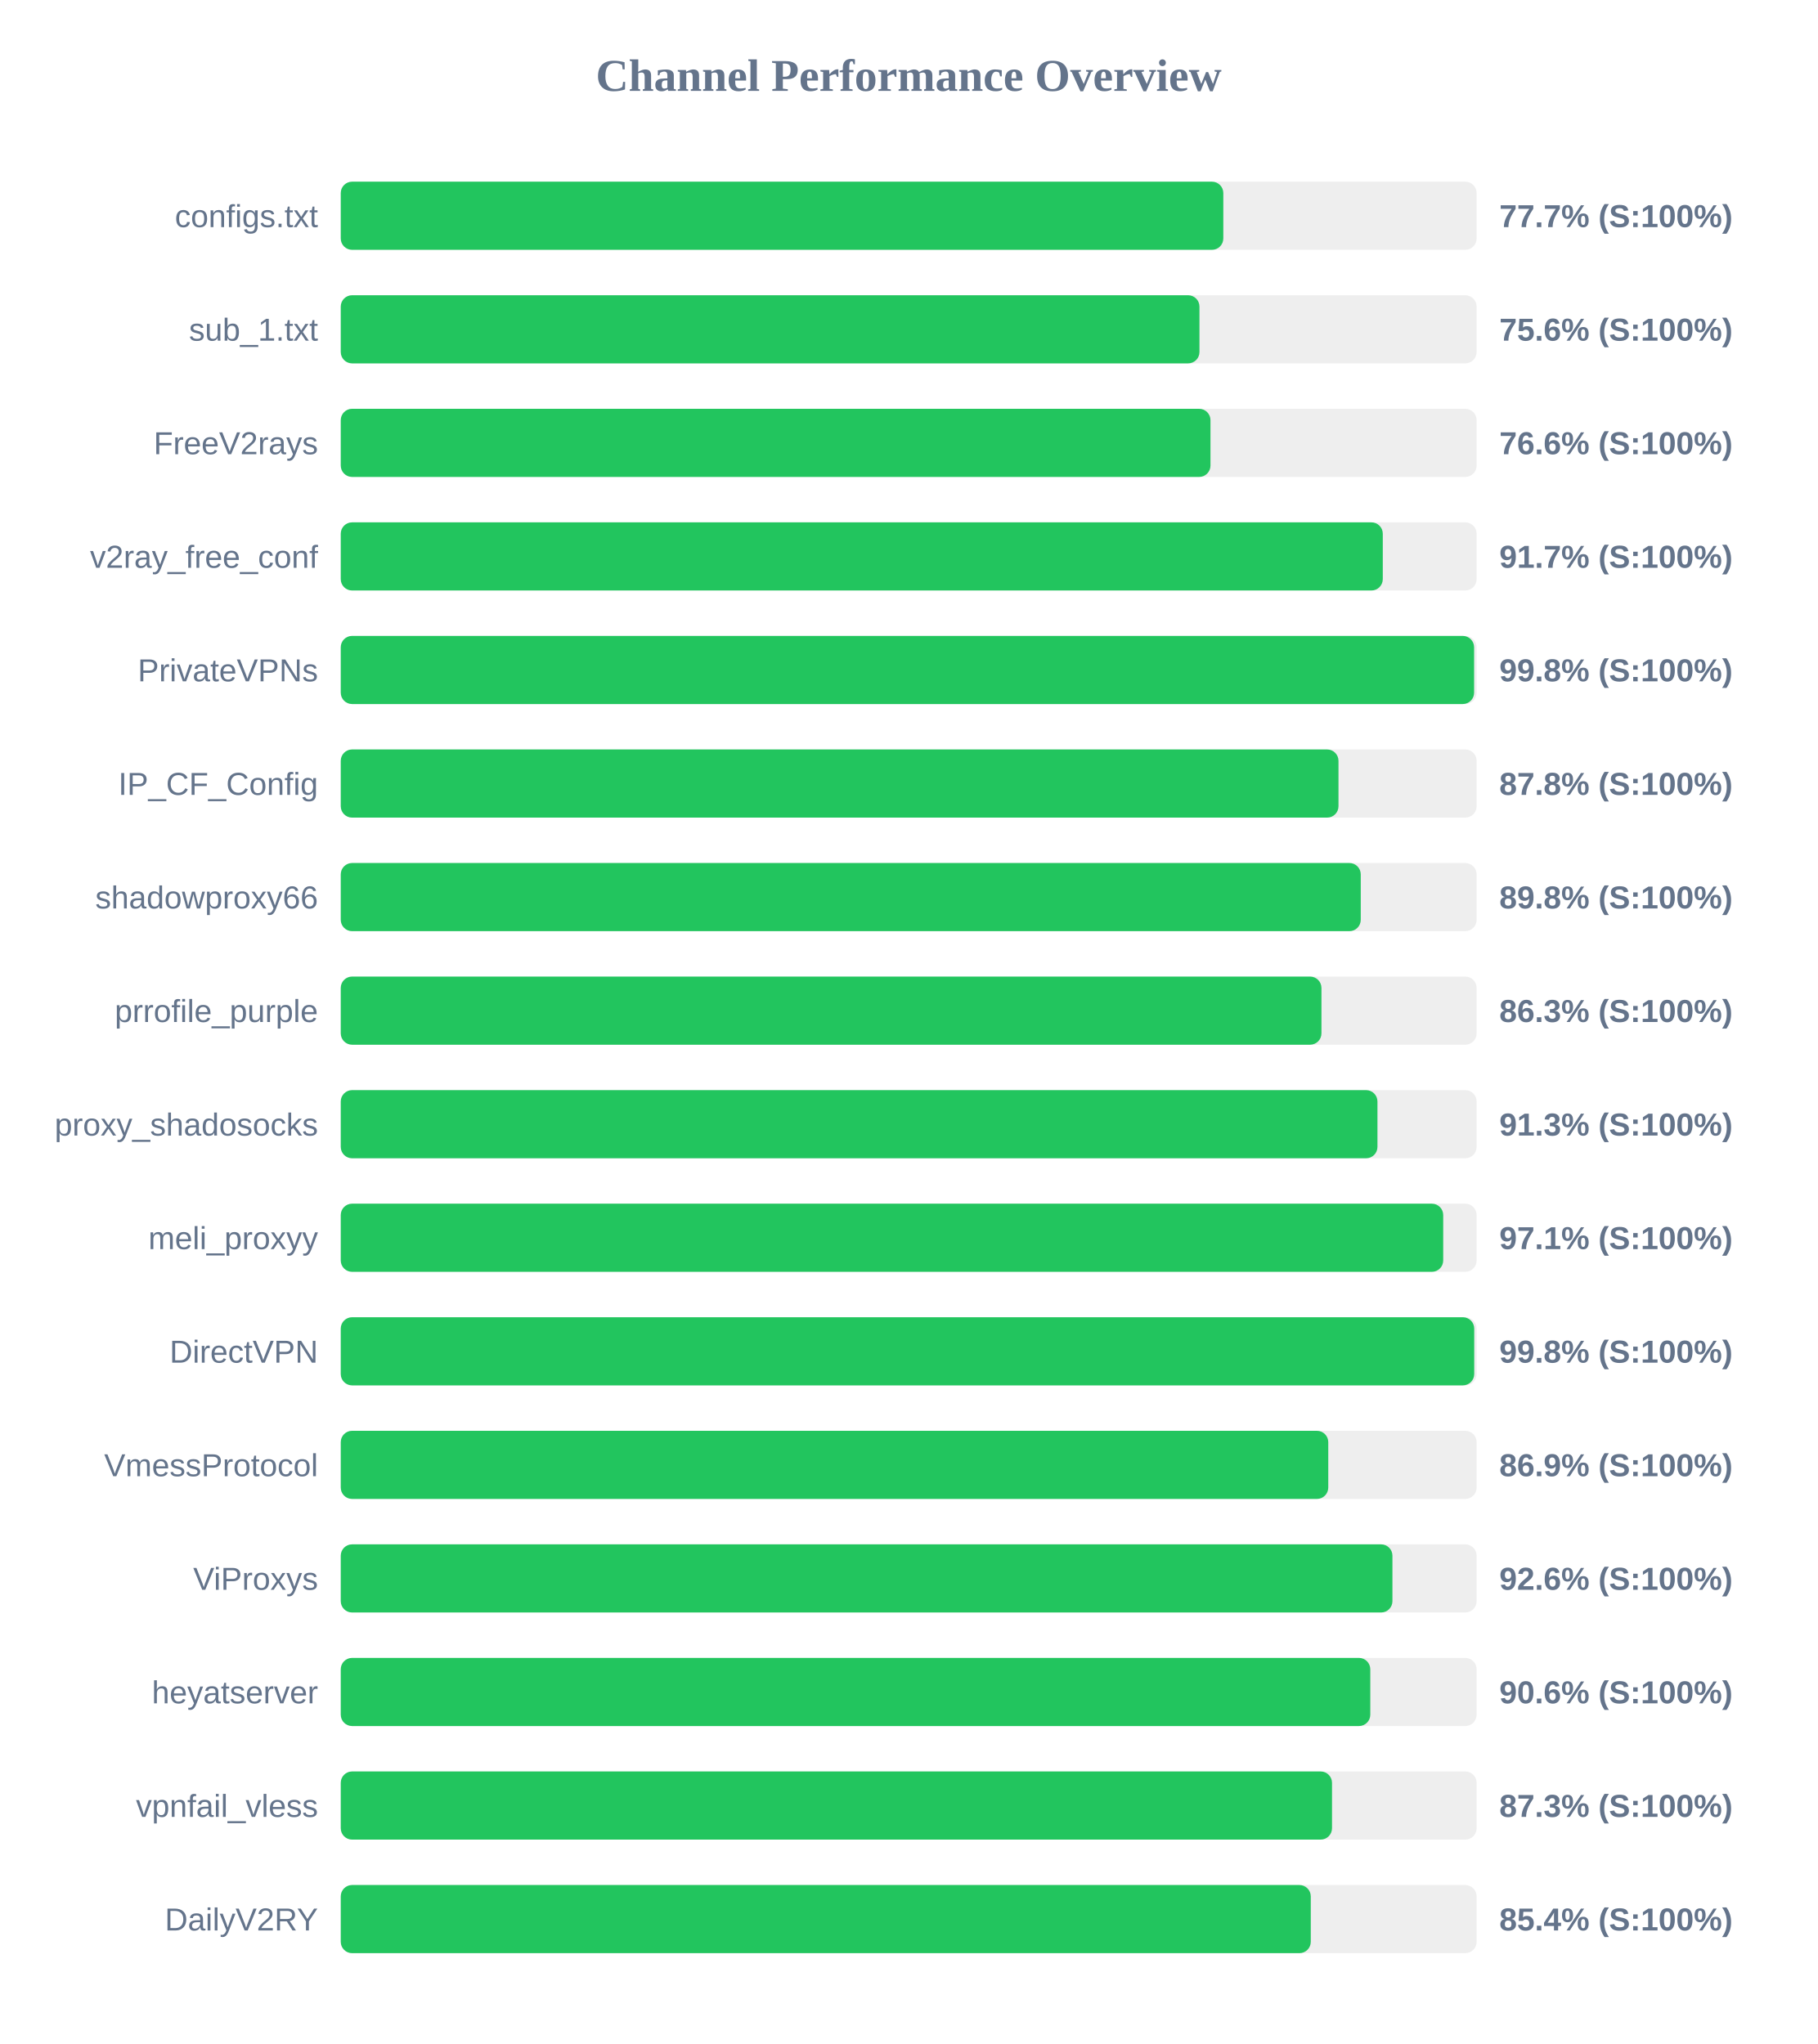
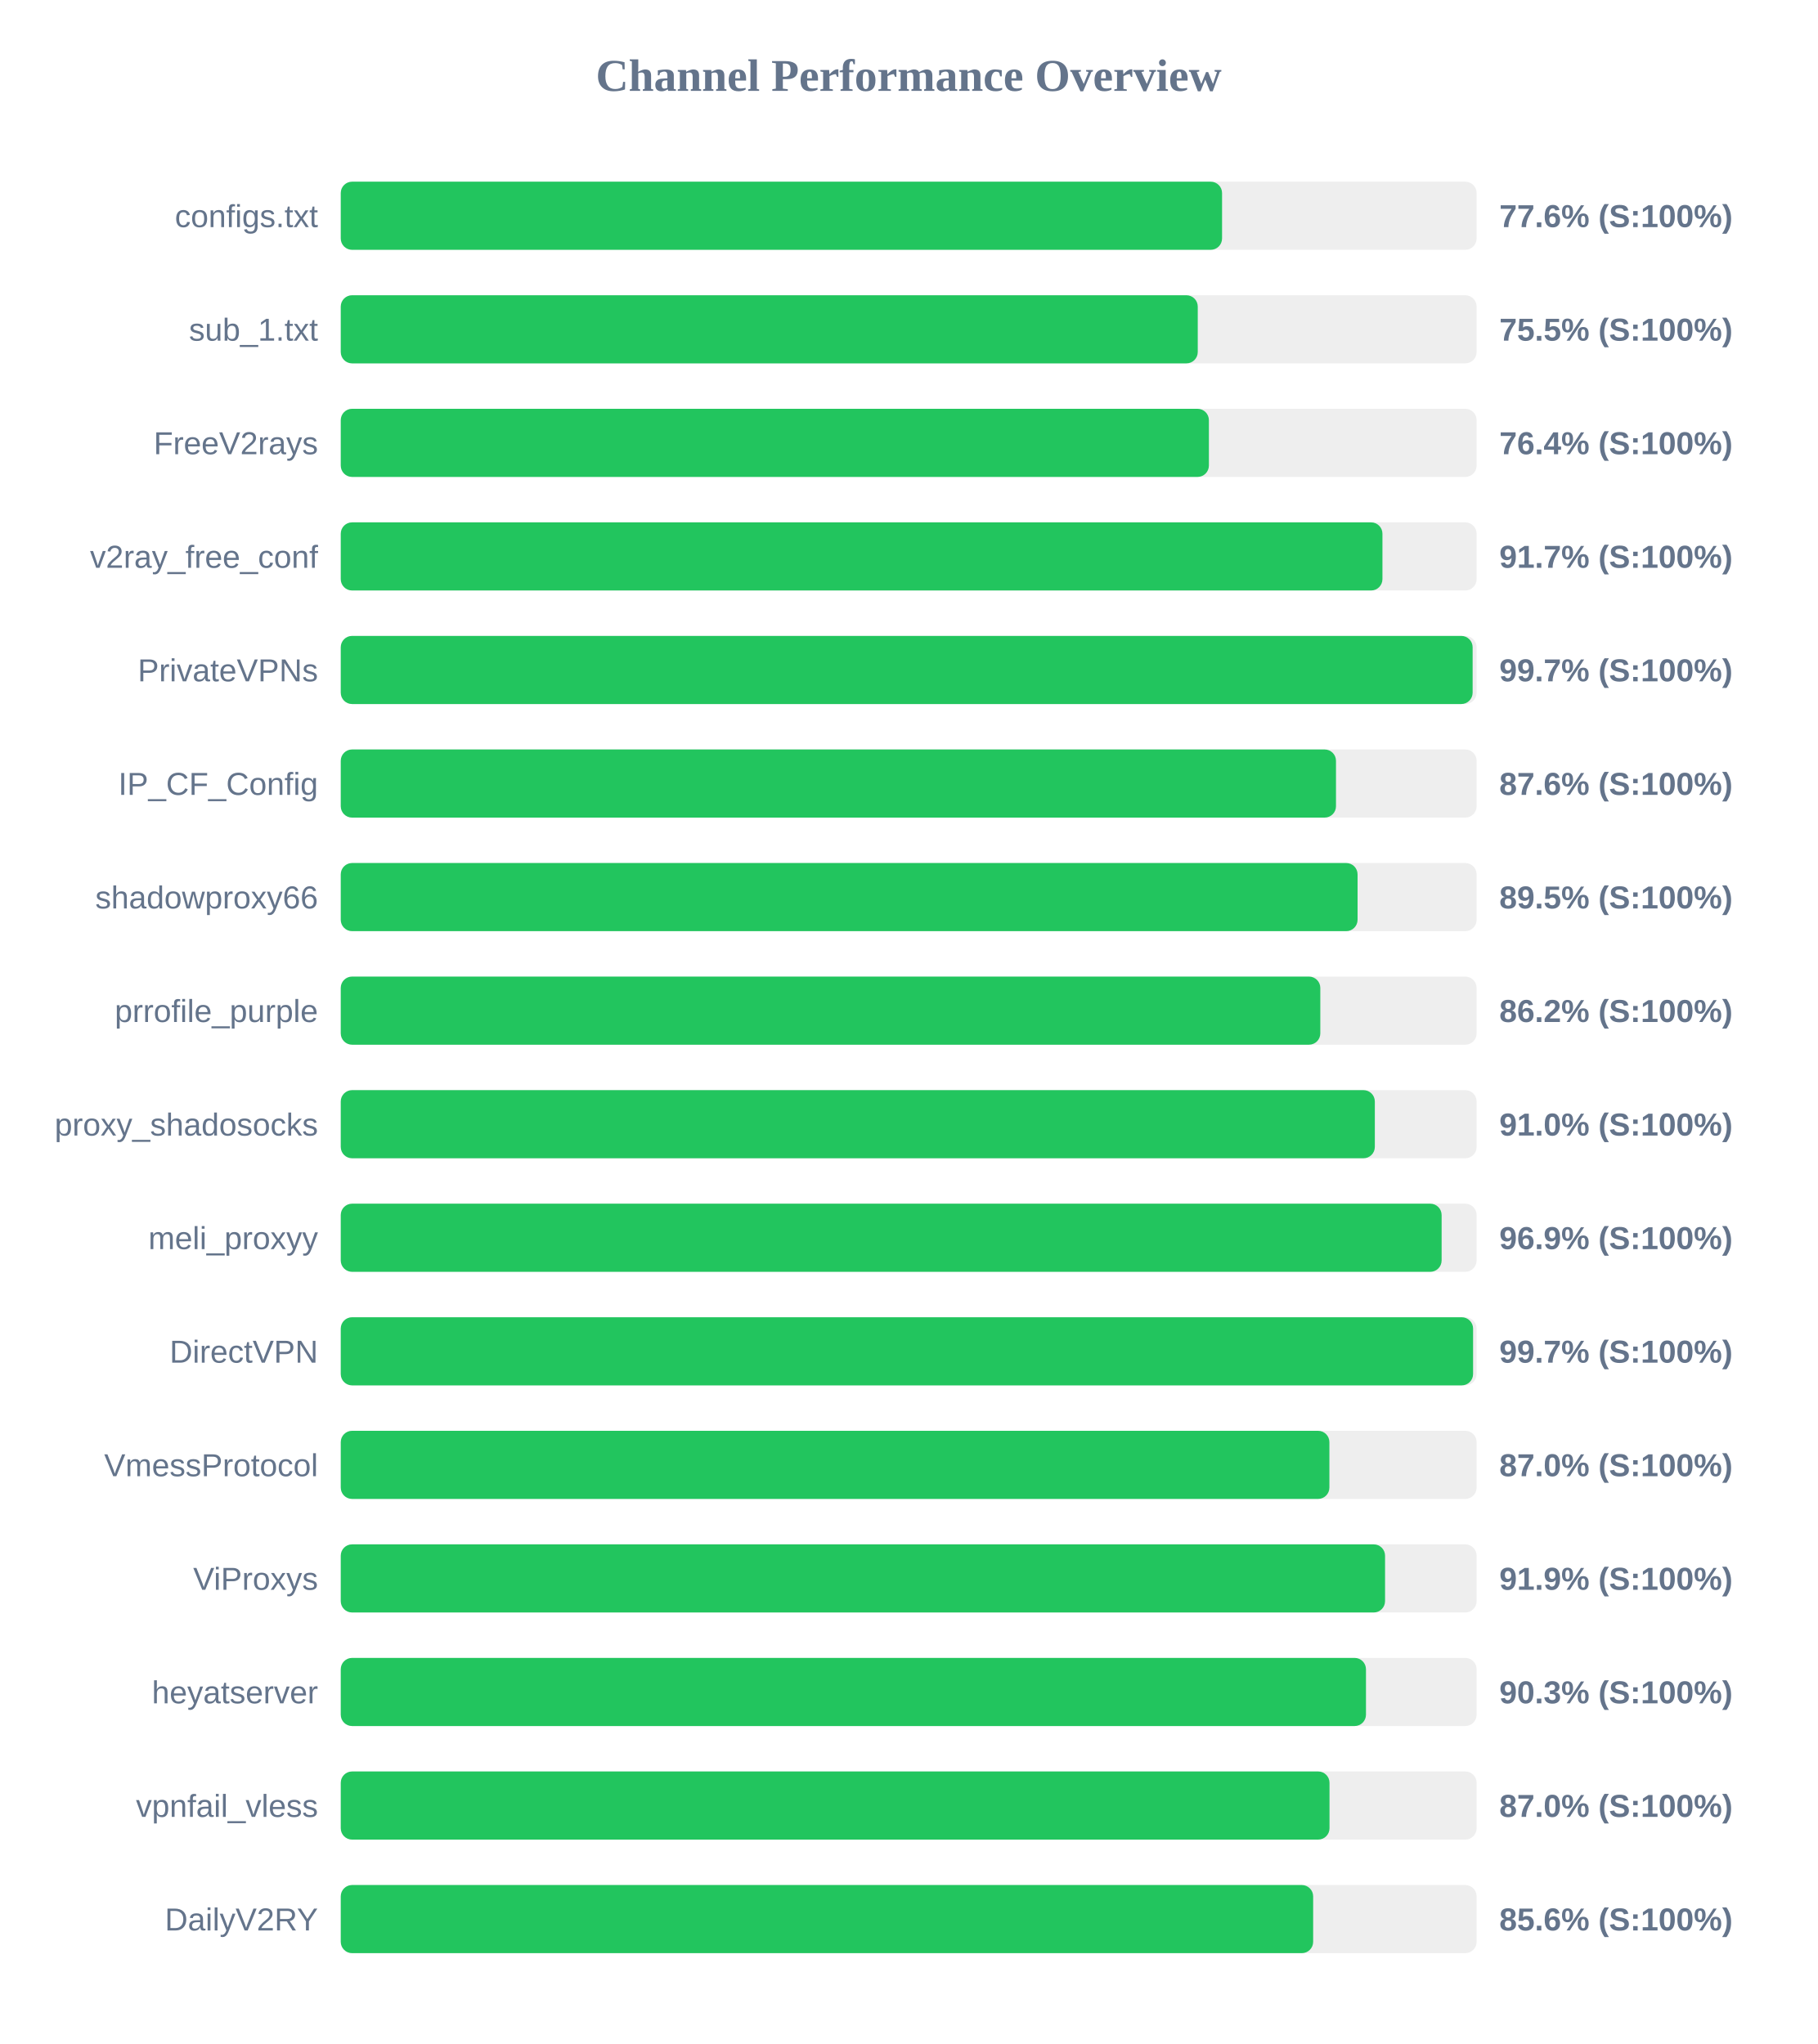
<svg xmlns="http://www.w3.org/2000/svg" width="800" height="900" version="1.1">
  <style>
        .row { font: 14px Arial; fill: #64748b; }
        .score { font: bold 14px Arial; fill: #64748b; }
    </style>
  <text x="400" y="40" text-anchor="middle" font-size="20px" font-weight="bold" fill="#64748b">Channel Performance Overview</text>
  <rect x="150" y="80" width="500" height="30" fill="#eee" rx="5" />
-   <rect x="150" y="80" width="388.5" height="30" fill="#22c55e" rx="5" />
+   <rect x="150" y="80" width="387.95" height="30" fill="#22c55e" rx="5" />
  <text x="140" y="100" text-anchor="end" class="row">configs.txt</text>
-   <text x="660" y="100" text-anchor="start" class="score">77.7% (S:100%)</text>
+   <text x="660" y="100" text-anchor="start" class="score">77.6% (S:100%)</text>
  <rect x="150" y="130" width="500" height="30" fill="#eee" rx="5" />
-   <rect x="150" y="130" width="378.0" height="30" fill="#22c55e" rx="5" />
+   <rect x="150" y="130" width="377.25" height="30" fill="#22c55e" rx="5" />
  <text x="140" y="150" text-anchor="end" class="row">sub_1.txt</text>
-   <text x="660" y="150" text-anchor="start" class="score">75.6% (S:100%)</text>
+   <text x="660" y="150" text-anchor="start" class="score">75.5% (S:100%)</text>
  <rect x="150" y="180" width="500" height="30" fill="#eee" rx="5" />
-   <rect x="150" y="180" width="382.85" height="30" fill="#22c55e" rx="5" />
+   <rect x="150" y="180" width="382.15" height="30" fill="#22c55e" rx="5" />
  <text x="140" y="200" text-anchor="end" class="row">FreeV2rays</text>
-   <text x="660" y="200" text-anchor="start" class="score">76.6% (S:100%)</text>
+   <text x="660" y="200" text-anchor="start" class="score">76.4% (S:100%)</text>
  <rect x="150" y="230" width="500" height="30" fill="#eee" rx="5" />
-   <rect x="150" y="230" width="458.7" height="30" fill="#22c55e" rx="5" />
+   <rect x="150" y="230" width="458.55" height="30" fill="#22c55e" rx="5" />
  <text x="140" y="250" text-anchor="end" class="row">v2ray_free_conf</text>
  <text x="660" y="250" text-anchor="start" class="score">91.7% (S:100%)</text>
  <rect x="150" y="280" width="500" height="30" fill="#eee" rx="5" />
-   <rect x="150" y="280" width="498.9" height="30" fill="#22c55e" rx="5" />
+   <rect x="150" y="280" width="498.25" height="30" fill="#22c55e" rx="5" />
  <text x="140" y="300" text-anchor="end" class="row">PrivateVPNs</text>
-   <text x="660" y="300" text-anchor="start" class="score">99.8% (S:100%)</text>
+   <text x="660" y="300" text-anchor="start" class="score">99.7% (S:100%)</text>
  <rect x="150" y="330" width="500" height="30" fill="#eee" rx="5" />
-   <rect x="150" y="330" width="439.2" height="30" fill="#22c55e" rx="5" />
+   <rect x="150" y="330" width="438.1" height="30" fill="#22c55e" rx="5" />
  <text x="140" y="350" text-anchor="end" class="row">IP_CF_Config</text>
-   <text x="660" y="350" text-anchor="start" class="score">87.8% (S:100%)</text>
+   <text x="660" y="350" text-anchor="start" class="score">87.6% (S:100%)</text>
  <rect x="150" y="380" width="500" height="30" fill="#eee" rx="5" />
-   <rect x="150" y="380" width="449.0" height="30" fill="#22c55e" rx="5" />
+   <rect x="150" y="380" width="447.6" height="30" fill="#22c55e" rx="5" />
  <text x="140" y="400" text-anchor="end" class="row">shadowproxy66</text>
-   <text x="660" y="400" text-anchor="start" class="score">89.8% (S:100%)</text>
+   <text x="660" y="400" text-anchor="start" class="score">89.5% (S:100%)</text>
  <rect x="150" y="430" width="500" height="30" fill="#eee" rx="5" />
-   <rect x="150" y="430" width="431.7" height="30" fill="#22c55e" rx="5" />
+   <rect x="150" y="430" width="431.2" height="30" fill="#22c55e" rx="5" />
  <text x="140" y="450" text-anchor="end" class="row">prrofile_purple</text>
-   <text x="660" y="450" text-anchor="start" class="score">86.3% (S:100%)</text>
+   <text x="660" y="450" text-anchor="start" class="score">86.2% (S:100%)</text>
  <rect x="150" y="480" width="500" height="30" fill="#eee" rx="5" />
-   <rect x="150" y="480" width="456.35" height="30" fill="#22c55e" rx="5" />
+   <rect x="150" y="480" width="455.2" height="30" fill="#22c55e" rx="5" />
  <text x="140" y="500" text-anchor="end" class="row">proxy_shadosocks</text>
-   <text x="660" y="500" text-anchor="start" class="score">91.3% (S:100%)</text>
+   <text x="660" y="500" text-anchor="start" class="score">91.0% (S:100%)</text>
  <rect x="150" y="530" width="500" height="30" fill="#eee" rx="5" />
-   <rect x="150" y="530" width="485.3" height="30" fill="#22c55e" rx="5" />
+   <rect x="150" y="530" width="484.6" height="30" fill="#22c55e" rx="5" />
  <text x="140" y="550" text-anchor="end" class="row">meli_proxyy</text>
-   <text x="660" y="550" text-anchor="start" class="score">97.1% (S:100%)</text>
+   <text x="660" y="550" text-anchor="start" class="score">96.9% (S:100%)</text>
  <rect x="150" y="580" width="500" height="30" fill="#eee" rx="5" />
-   <rect x="150" y="580" width="498.95" height="30" fill="#22c55e" rx="5" />
+   <rect x="150" y="580" width="498.45" height="30" fill="#22c55e" rx="5" />
  <text x="140" y="600" text-anchor="end" class="row">DirectVPN</text>
-   <text x="660" y="600" text-anchor="start" class="score">99.8% (S:100%)</text>
+   <text x="660" y="600" text-anchor="start" class="score">99.7% (S:100%)</text>
  <rect x="150" y="630" width="500" height="30" fill="#eee" rx="5" />
-   <rect x="150" y="630" width="434.7" height="30" fill="#22c55e" rx="5" />
+   <rect x="150" y="630" width="435.2" height="30" fill="#22c55e" rx="5" />
  <text x="140" y="650" text-anchor="end" class="row">VmessProtocol</text>
-   <text x="660" y="650" text-anchor="start" class="score">86.9% (S:100%)</text>
+   <text x="660" y="650" text-anchor="start" class="score">87.0% (S:100%)</text>
  <rect x="150" y="680" width="500" height="30" fill="#eee" rx="5" />
-   <rect x="150" y="680" width="462.95" height="30" fill="#22c55e" rx="5" />
+   <rect x="150" y="680" width="459.7" height="30" fill="#22c55e" rx="5" />
  <text x="140" y="700" text-anchor="end" class="row">ViProxys</text>
-   <text x="660" y="700" text-anchor="start" class="score">92.6% (S:100%)</text>
+   <text x="660" y="700" text-anchor="start" class="score">91.9% (S:100%)</text>
  <rect x="150" y="730" width="500" height="30" fill="#eee" rx="5" />
-   <rect x="150" y="730" width="453.2" height="30" fill="#22c55e" rx="5" />
+   <rect x="150" y="730" width="451.3" height="30" fill="#22c55e" rx="5" />
  <text x="140" y="750" text-anchor="end" class="row">heyatserver</text>
-   <text x="660" y="750" text-anchor="start" class="score">90.6% (S:100%)</text>
+   <text x="660" y="750" text-anchor="start" class="score">90.3% (S:100%)</text>
  <rect x="150" y="780" width="500" height="30" fill="#eee" rx="5" />
-   <rect x="150" y="780" width="436.35" height="30" fill="#22c55e" rx="5" />
+   <rect x="150" y="780" width="435.25" height="30" fill="#22c55e" rx="5" />
  <text x="140" y="800" text-anchor="end" class="row">vpnfail_vless</text>
-   <text x="660" y="800" text-anchor="start" class="score">87.3% (S:100%)</text>
+   <text x="660" y="800" text-anchor="start" class="score">87.0% (S:100%)</text>
  <rect x="150" y="830" width="500" height="30" fill="#eee" rx="5" />
-   <rect x="150" y="830" width="427.0" height="30" fill="#22c55e" rx="5" />
+   <rect x="150" y="830" width="428.05" height="30" fill="#22c55e" rx="5" />
  <text x="140" y="850" text-anchor="end" class="row">DailyV2RY</text>
-   <text x="660" y="850" text-anchor="start" class="score">85.4% (S:100%)</text>
+   <text x="660" y="850" text-anchor="start" class="score">85.6% (S:100%)</text>
</svg>
